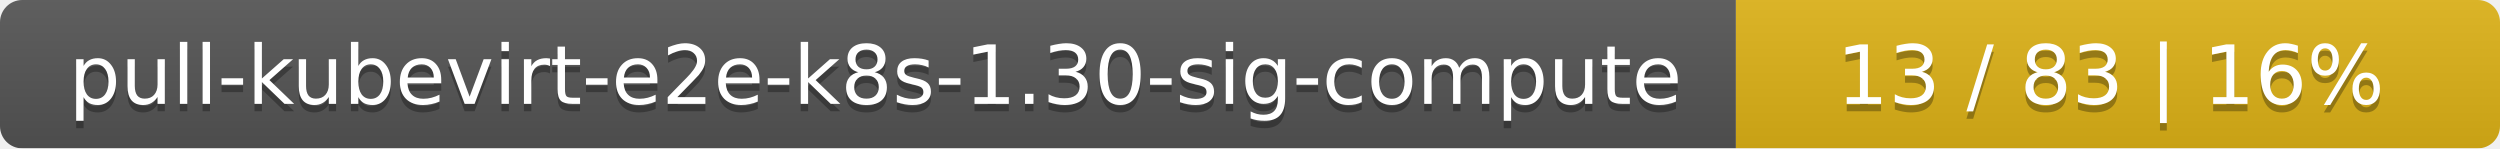
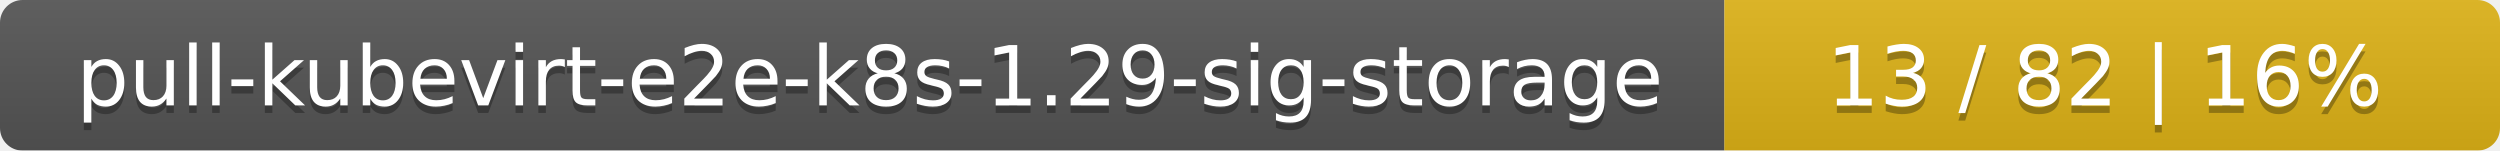
- <svg xmlns="http://www.w3.org/2000/svg" width="337" height="20">
+ <svg xmlns="http://www.w3.org/2000/svg" width="332" height="20">
  <linearGradient id="smooth" x2="0" y2="100%">
    <stop offset="0" stop-color="#bbb" stop-opacity=".1" />
    <stop offset="1" stop-opacity=".1" />
  </linearGradient>
  <mask id="round">
-     <rect width="337" height="20" rx="3" fill="#fff" />
+     <rect width="332" height="20" rx="3" fill="#fff" />
  </mask>
  <g mask="url(#round)">
-     <rect width="234" height="20" fill="#555" />
-     <rect x="234" width="103" height="20" fill="#dfb317" />
-     <rect width="337" height="20" fill="url(#smooth)" />
+     <rect width="229" height="20" fill="#555" />
+     <rect x="229" width="103" height="20" fill="#dfb317" />
+     <rect width="332" height="20" fill="url(#smooth)" />
  </g>
  <g fill="#fff" text-anchor="middle" font-family="DejaVu Sans,Verdana,Geneva,sans-serif" font-size="11">
-     <text x="118" y="15" fill="#010101" fill-opacity=".3">pull-kubevirt-e2e-k8s-1.30-sig-compute</text>
-     <text x="118" y="14">pull-kubevirt-e2e-k8s-1.30-sig-compute</text>
-     <text x="284.5" y="15" fill="#010101" fill-opacity=".3">13 / 83    |    16%</text>
-     <text x="284.5" y="14">13 / 83    |    16%</text>
+     <text x="115.5" y="15" fill="#010101" fill-opacity=".3">pull-kubevirt-e2e-k8s-1.29-sig-storage</text>
+     <text x="115.5" y="14">pull-kubevirt-e2e-k8s-1.29-sig-storage</text>
+     <text x="279.5" y="15" fill="#010101" fill-opacity=".3">13 / 82    |    16%</text>
+     <text x="279.5" y="14">13 / 82    |    16%</text>
  </g>
</svg>
